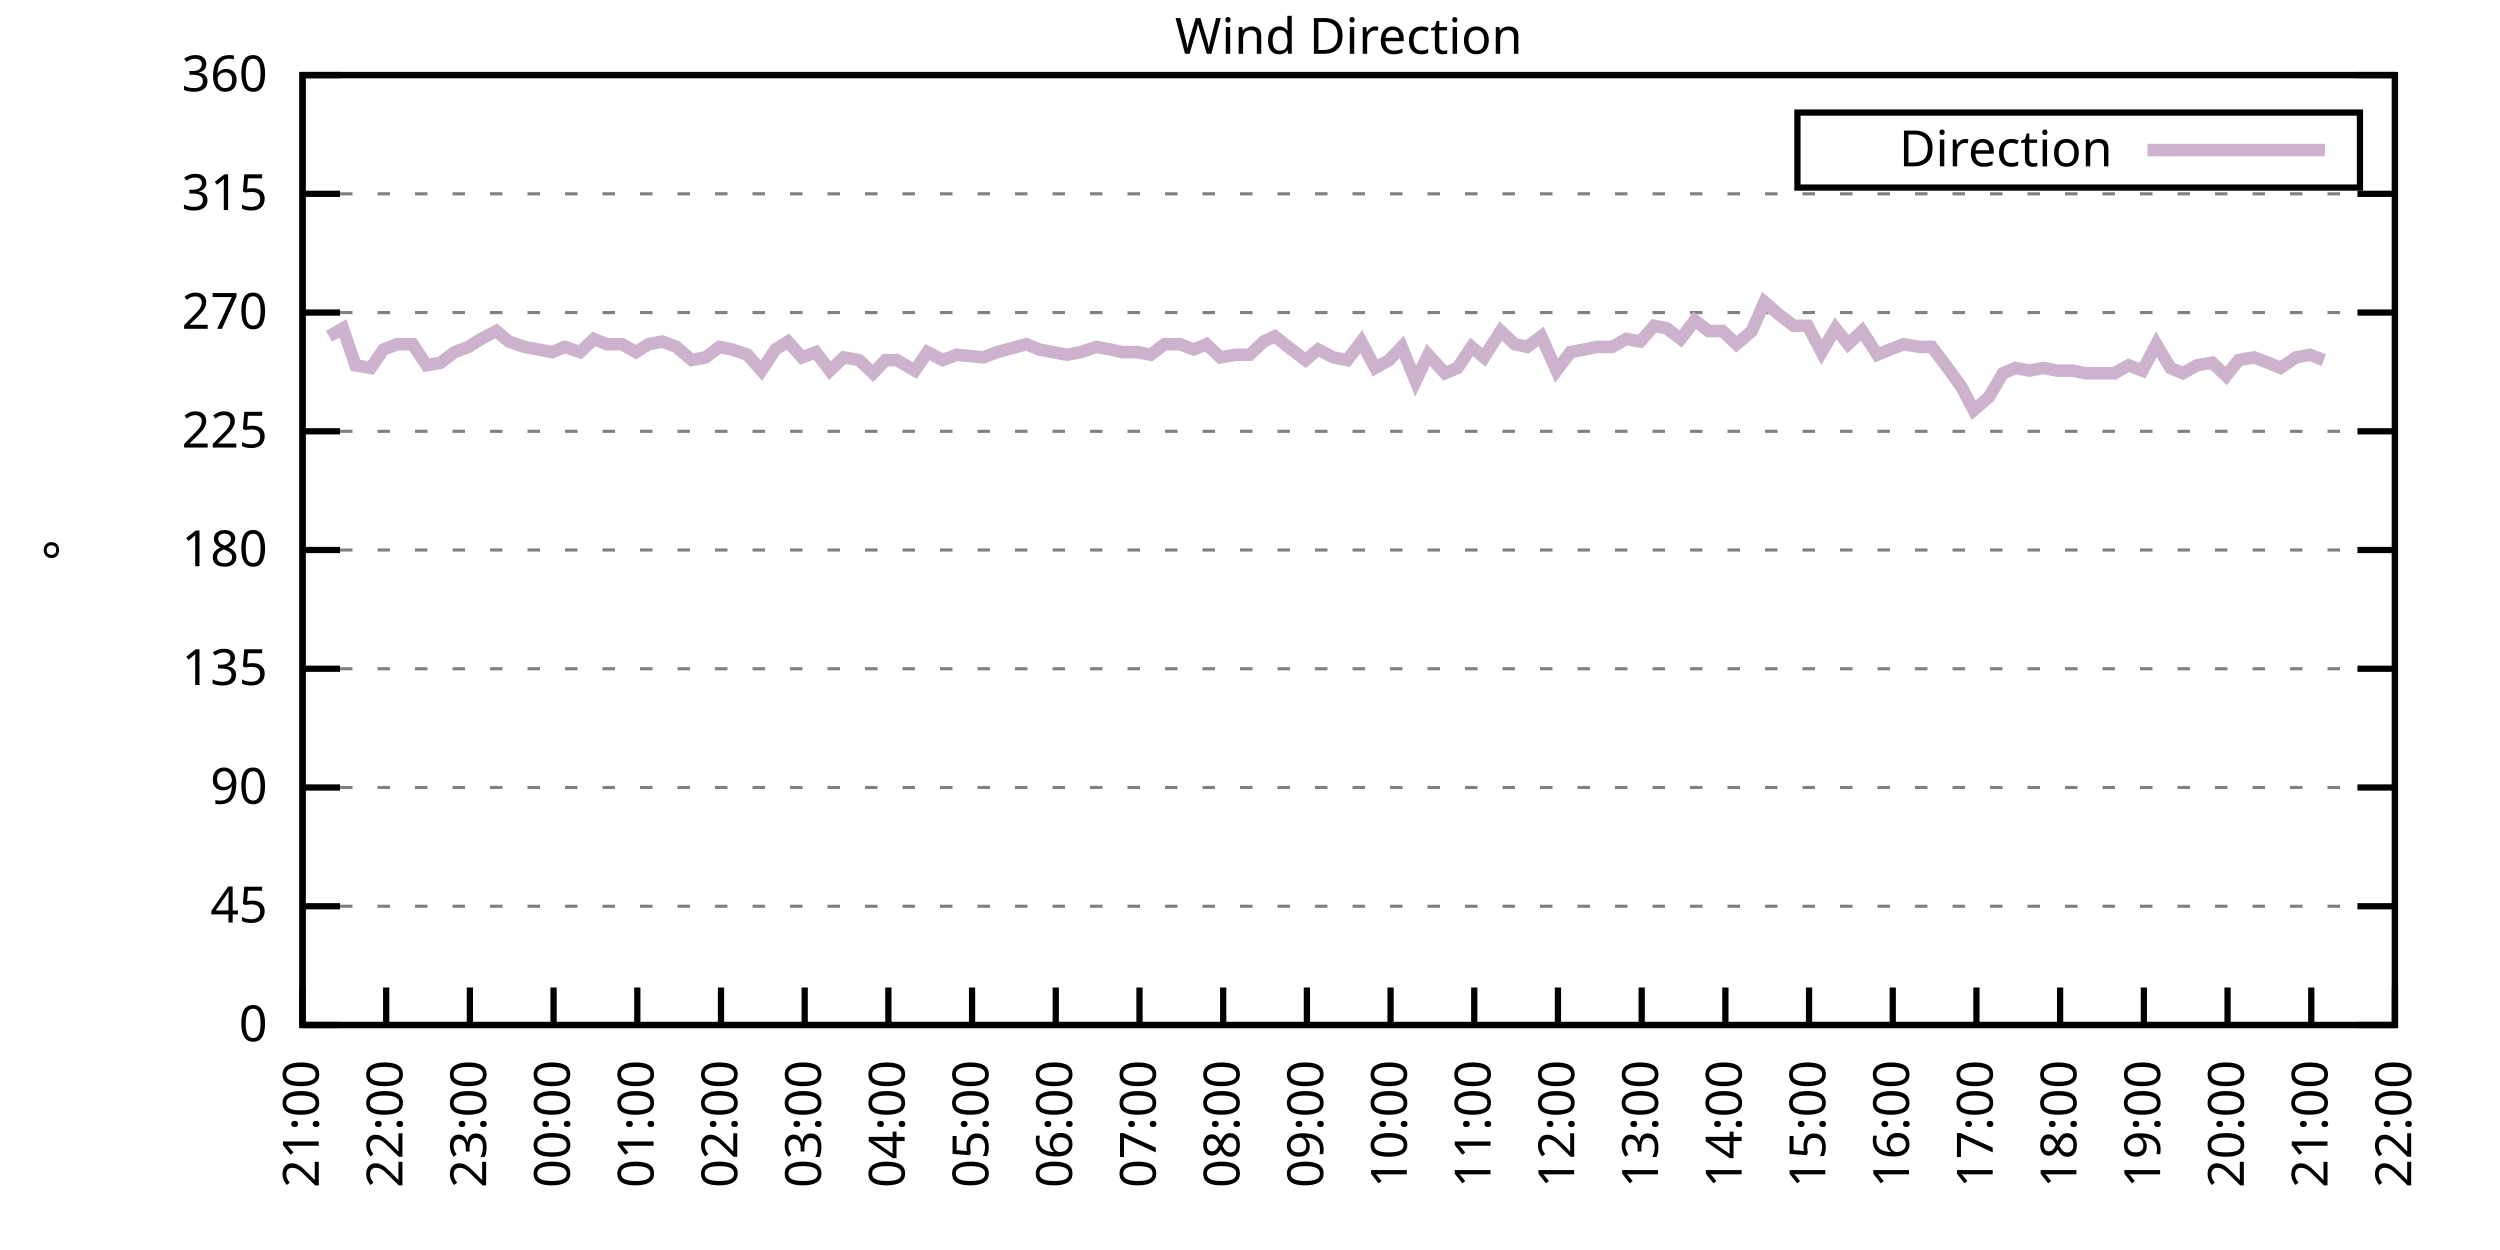
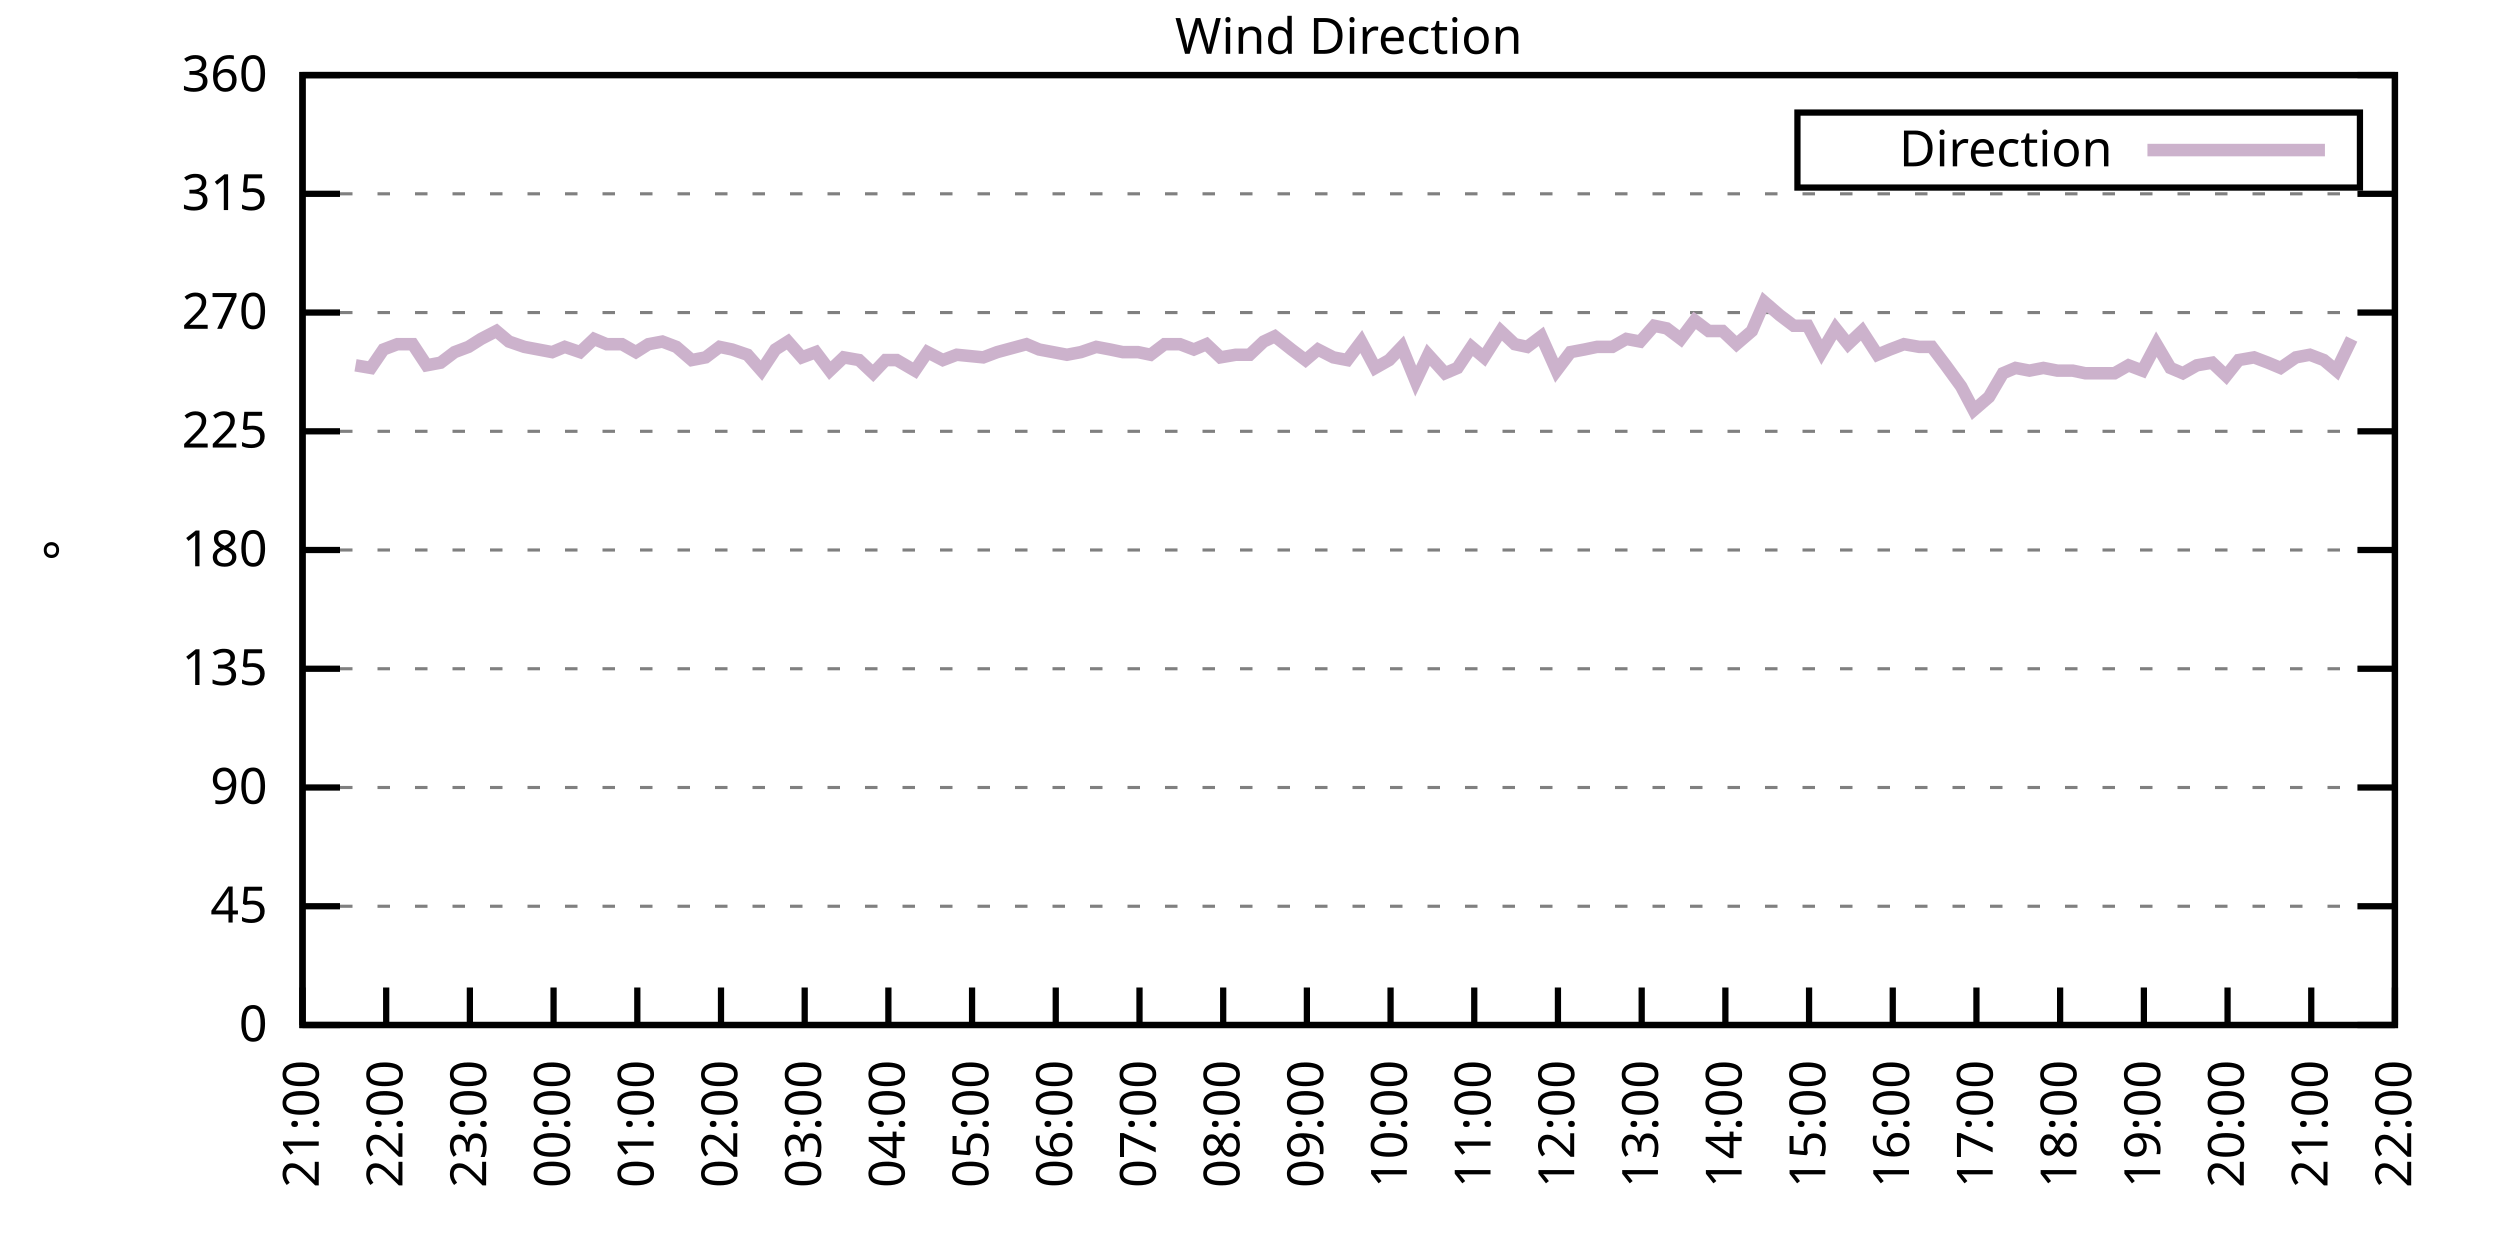
<svg xmlns="http://www.w3.org/2000/svg" xmlns:xlink="http://www.w3.org/1999/xlink" width="400" height="200" viewBox="0 0 400 200">
  <g id="gnuplot_canvas">
    <rect x="0" y="0" width="400" height="200" fill="none" />
    <defs>
      <circle id="gpDot" r="0.5" stroke-width="0.5" stroke="currentColor" />
      <path id="gpPt0" stroke-width="0.333" stroke="currentColor" d="M-1,0 h2 M0,-1 v2" />
      <path id="gpPt1" stroke-width="0.333" stroke="currentColor" d="M-1,-1 L1,1 M1,-1 L-1,1" />
      <path id="gpPt2" stroke-width="0.333" stroke="currentColor" d="M-1,0 L1,0 M0,-1 L0,1 M-1,-1 L1,1 M-1,1 L1,-1" />
      <rect id="gpPt3" stroke-width="0.333" stroke="currentColor" x="-1" y="-1" width="2" height="2" />
      <rect id="gpPt4" stroke-width="0.333" stroke="currentColor" fill="currentColor" x="-1" y="-1" width="2" height="2" />
      <circle id="gpPt5" stroke-width="0.333" stroke="currentColor" cx="0" cy="0" r="1" />
      <use xlink:href="#gpPt5" id="gpPt6" fill="currentColor" stroke="none" />
      <path id="gpPt7" stroke-width="0.333" stroke="currentColor" d="M0,-1.33 L-1.33,0.67 L1.33,0.67 z" />
      <use xlink:href="#gpPt7" id="gpPt8" fill="currentColor" stroke="none" />
      <use xlink:href="#gpPt7" id="gpPt9" stroke="currentColor" transform="rotate(180)" />
      <use xlink:href="#gpPt9" id="gpPt10" fill="currentColor" stroke="none" />
      <use xlink:href="#gpPt3" id="gpPt11" stroke="currentColor" transform="rotate(45)" />
      <use xlink:href="#gpPt11" id="gpPt12" fill="currentColor" stroke="none" />
      <path id="gpPt13" stroke-width="0.333" stroke="currentColor" d="M0,1.330 L1.265,0.411 L0.782,-1.067 L-0.782,-1.076 L-1.265,0.411 z" />
      <use xlink:href="#gpPt13" id="gpPt14" fill="currentColor" stroke="none" />
      <filter id="textbox" filterUnits="objectBoundingBox" x="0" y="0" height="1" width="1">
        <feFlood flood-color="white" flood-opacity="1" result="bgnd" />
        <feComposite in="SourceGraphic" in2="bgnd" operator="atop" />
      </filter>
      <filter id="greybox" filterUnits="objectBoundingBox" x="0" y="0" height="1" width="1">
        <feFlood flood-color="lightgrey" flood-opacity="1" result="grey" />
        <feComposite in="SourceGraphic" in2="grey" operator="atop" />
      </filter>
    </defs>
    <g fill="none" color="white" stroke="currentColor" stroke-width="1.00" stroke-linecap="butt" stroke-linejoin="miter">
</g>
    <g fill="none" color="black" stroke="currentColor" stroke-width="1.00" stroke-linecap="butt" stroke-linejoin="miter">
      <g stroke="none" shape-rendering="crispEdges">
        <polygon fill="rgb(255, 255, 255)" points="48.40,164.00 383.18,164.00 383.18,12.02 48.40,12.02 " />
      </g>
    </g>
    <g fill="none" color="black" stroke="currentColor" stroke-width="1.00" stroke-linecap="butt" stroke-linejoin="miter">
</g>
    <g fill="none" color="black" stroke="black" stroke-width="0.50" stroke-linecap="butt" stroke-linejoin="miter">
</g>
    <g fill="none" color="gray" stroke="currentColor" stroke-width="0.50" stroke-linecap="butt" stroke-linejoin="miter">
      <path stroke="gray" stroke-dasharray="2,4" class="gridline" d="M48.40,164.00 L383.19,164.00  " />
    </g>
    <g fill="none" color="gray" stroke="gray" stroke-width="1.00" stroke-linecap="butt" stroke-linejoin="miter">
</g>
    <g fill="none" color="black" stroke="currentColor" stroke-width="1.00" stroke-linecap="butt" stroke-linejoin="miter">
      <path stroke="black" d="M48.40,164.00 L54.40,164.00 M383.19,164.00 L377.19,164.00  " />
      <g transform="translate(42.80,166.60)" stroke="none" fill="black" font-family="Sans" font-size="8.00" text-anchor="end">
        <text>
          <tspan font-family="Sans"> 0</tspan>
        </text>
      </g>
    </g>
    <g fill="none" color="black" stroke="currentColor" stroke-width="1.00" stroke-linecap="butt" stroke-linejoin="miter">
</g>
    <g fill="none" color="black" stroke="black" stroke-width="0.50" stroke-linecap="butt" stroke-linejoin="miter">
</g>
    <g fill="none" color="gray" stroke="currentColor" stroke-width="0.50" stroke-linecap="butt" stroke-linejoin="miter">
      <path stroke="gray" stroke-dasharray="2,4" class="gridline" d="M48.40,145.00 L383.19,145.00  " />
    </g>
    <g fill="none" color="gray" stroke="gray" stroke-width="1.00" stroke-linecap="butt" stroke-linejoin="miter">
</g>
    <g fill="none" color="black" stroke="currentColor" stroke-width="1.00" stroke-linecap="butt" stroke-linejoin="miter">
      <path stroke="black" d="M48.40,145.00 L54.40,145.00 M383.19,145.00 L377.19,145.00  " />
      <g transform="translate(42.80,147.60)" stroke="none" fill="black" font-family="Sans" font-size="8.00" text-anchor="end">
        <text>
          <tspan font-family="Sans"> 45</tspan>
        </text>
      </g>
    </g>
    <g fill="none" color="black" stroke="currentColor" stroke-width="1.00" stroke-linecap="butt" stroke-linejoin="miter">
</g>
    <g fill="none" color="black" stroke="black" stroke-width="0.50" stroke-linecap="butt" stroke-linejoin="miter">
</g>
    <g fill="none" color="gray" stroke="currentColor" stroke-width="0.50" stroke-linecap="butt" stroke-linejoin="miter">
      <path stroke="gray" stroke-dasharray="2,4" class="gridline" d="M48.40,126.00 L383.19,126.00  " />
    </g>
    <g fill="none" color="gray" stroke="gray" stroke-width="1.00" stroke-linecap="butt" stroke-linejoin="miter">
</g>
    <g fill="none" color="black" stroke="currentColor" stroke-width="1.00" stroke-linecap="butt" stroke-linejoin="miter">
      <path stroke="black" d="M48.40,126.00 L54.40,126.00 M383.19,126.00 L377.19,126.00  " />
      <g transform="translate(42.80,128.60)" stroke="none" fill="black" font-family="Sans" font-size="8.00" text-anchor="end">
        <text>
          <tspan font-family="Sans"> 90</tspan>
        </text>
      </g>
    </g>
    <g fill="none" color="black" stroke="currentColor" stroke-width="1.00" stroke-linecap="butt" stroke-linejoin="miter">
</g>
    <g fill="none" color="black" stroke="black" stroke-width="0.50" stroke-linecap="butt" stroke-linejoin="miter">
</g>
    <g fill="none" color="gray" stroke="currentColor" stroke-width="0.50" stroke-linecap="butt" stroke-linejoin="miter">
      <path stroke="gray" stroke-dasharray="2,4" class="gridline" d="M48.40,107.00 L383.19,107.00  " />
    </g>
    <g fill="none" color="gray" stroke="gray" stroke-width="1.00" stroke-linecap="butt" stroke-linejoin="miter">
</g>
    <g fill="none" color="black" stroke="currentColor" stroke-width="1.00" stroke-linecap="butt" stroke-linejoin="miter">
      <path stroke="black" d="M48.40,107.00 L54.40,107.00 M383.19,107.00 L377.19,107.00  " />
      <g transform="translate(42.80,109.60)" stroke="none" fill="black" font-family="Sans" font-size="8.00" text-anchor="end">
        <text>
          <tspan font-family="Sans"> 135</tspan>
        </text>
      </g>
    </g>
    <g fill="none" color="black" stroke="currentColor" stroke-width="1.00" stroke-linecap="butt" stroke-linejoin="miter">
</g>
    <g fill="none" color="black" stroke="black" stroke-width="0.50" stroke-linecap="butt" stroke-linejoin="miter">
</g>
    <g fill="none" color="gray" stroke="currentColor" stroke-width="0.50" stroke-linecap="butt" stroke-linejoin="miter">
      <path stroke="gray" stroke-dasharray="2,4" class="gridline" d="M48.40,88.00 L383.19,88.00  " />
    </g>
    <g fill="none" color="gray" stroke="gray" stroke-width="1.00" stroke-linecap="butt" stroke-linejoin="miter">
</g>
    <g fill="none" color="black" stroke="currentColor" stroke-width="1.00" stroke-linecap="butt" stroke-linejoin="miter">
      <path stroke="black" d="M48.40,88.00 L54.40,88.00 M383.19,88.00 L377.19,88.00  " />
      <g transform="translate(42.80,90.60)" stroke="none" fill="black" font-family="Sans" font-size="8.00" text-anchor="end">
        <text>
          <tspan font-family="Sans"> 180</tspan>
        </text>
      </g>
    </g>
    <g fill="none" color="black" stroke="currentColor" stroke-width="1.00" stroke-linecap="butt" stroke-linejoin="miter">
</g>
    <g fill="none" color="black" stroke="black" stroke-width="0.50" stroke-linecap="butt" stroke-linejoin="miter">
</g>
    <g fill="none" color="gray" stroke="currentColor" stroke-width="0.50" stroke-linecap="butt" stroke-linejoin="miter">
      <path stroke="gray" stroke-dasharray="2,4" class="gridline" d="M48.40,69.01 L383.19,69.01  " />
    </g>
    <g fill="none" color="gray" stroke="gray" stroke-width="1.00" stroke-linecap="butt" stroke-linejoin="miter">
</g>
    <g fill="none" color="black" stroke="currentColor" stroke-width="1.00" stroke-linecap="butt" stroke-linejoin="miter">
      <path stroke="black" d="M48.40,69.01 L54.40,69.01 M383.19,69.01 L377.19,69.01  " />
      <g transform="translate(42.80,71.61)" stroke="none" fill="black" font-family="Sans" font-size="8.00" text-anchor="end">
        <text>
          <tspan font-family="Sans"> 225</tspan>
        </text>
      </g>
    </g>
    <g fill="none" color="black" stroke="currentColor" stroke-width="1.00" stroke-linecap="butt" stroke-linejoin="miter">
</g>
    <g fill="none" color="black" stroke="black" stroke-width="0.50" stroke-linecap="butt" stroke-linejoin="miter">
</g>
    <g fill="none" color="gray" stroke="currentColor" stroke-width="0.50" stroke-linecap="butt" stroke-linejoin="miter">
      <path stroke="gray" stroke-dasharray="2,4" class="gridline" d="M48.40,50.01 L383.19,50.01  " />
    </g>
    <g fill="none" color="gray" stroke="gray" stroke-width="1.00" stroke-linecap="butt" stroke-linejoin="miter">
</g>
    <g fill="none" color="black" stroke="currentColor" stroke-width="1.00" stroke-linecap="butt" stroke-linejoin="miter">
      <path stroke="black" d="M48.40,50.01 L54.40,50.01 M383.19,50.01 L377.19,50.01  " />
      <g transform="translate(42.80,52.61)" stroke="none" fill="black" font-family="Sans" font-size="8.00" text-anchor="end">
        <text>
          <tspan font-family="Sans"> 270</tspan>
        </text>
      </g>
    </g>
    <g fill="none" color="black" stroke="currentColor" stroke-width="1.00" stroke-linecap="butt" stroke-linejoin="miter">
</g>
    <g fill="none" color="black" stroke="black" stroke-width="0.50" stroke-linecap="butt" stroke-linejoin="miter">
</g>
    <g fill="none" color="gray" stroke="currentColor" stroke-width="0.50" stroke-linecap="butt" stroke-linejoin="miter">
      <path stroke="gray" stroke-dasharray="2,4" class="gridline" d="M48.40,31.01 L383.19,31.01  " />
    </g>
    <g fill="none" color="gray" stroke="gray" stroke-width="1.00" stroke-linecap="butt" stroke-linejoin="miter">
</g>
    <g fill="none" color="black" stroke="currentColor" stroke-width="1.00" stroke-linecap="butt" stroke-linejoin="miter">
      <path stroke="black" d="M48.40,31.01 L54.40,31.01 M383.19,31.01 L377.19,31.01  " />
      <g transform="translate(42.80,33.61)" stroke="none" fill="black" font-family="Sans" font-size="8.00" text-anchor="end">
        <text>
          <tspan font-family="Sans"> 315</tspan>
        </text>
      </g>
    </g>
    <g fill="none" color="black" stroke="currentColor" stroke-width="1.00" stroke-linecap="butt" stroke-linejoin="miter">
</g>
    <g fill="none" color="black" stroke="black" stroke-width="0.50" stroke-linecap="butt" stroke-linejoin="miter">
</g>
    <g fill="none" color="gray" stroke="currentColor" stroke-width="0.50" stroke-linecap="butt" stroke-linejoin="miter">
      <path stroke="gray" stroke-dasharray="2,4" class="gridline" d="M48.40,12.01 L383.19,12.01  " />
    </g>
    <g fill="none" color="gray" stroke="gray" stroke-width="1.00" stroke-linecap="butt" stroke-linejoin="miter">
</g>
    <g fill="none" color="black" stroke="currentColor" stroke-width="1.00" stroke-linecap="butt" stroke-linejoin="miter">
      <path stroke="black" d="M48.40,12.01 L54.40,12.01 M383.19,12.01 L377.19,12.01  " />
      <g transform="translate(42.80,14.61)" stroke="none" fill="black" font-family="Sans" font-size="8.00" text-anchor="end">
        <text>
          <tspan font-family="Sans"> 360</tspan>
        </text>
      </g>
    </g>
    <g fill="none" color="black" stroke="currentColor" stroke-width="1.00" stroke-linecap="butt" stroke-linejoin="miter">
      <path stroke="black" d="M48.40,164.00 L48.40,158.00  " />
      <g transform="translate(51.00,169.60) rotate(270.00)" stroke="none" fill="black" font-family="Sans" font-size="8.00" text-anchor="end">
        <text>
          <tspan font-family="Sans">21:00</tspan>
        </text>
      </g>
    </g>
    <g fill="none" color="black" stroke="currentColor" stroke-width="1.00" stroke-linecap="butt" stroke-linejoin="miter">
      <path stroke="black" d="M61.79,164.00 L61.79,158.00  " />
      <g transform="translate(64.39,169.60) rotate(270.00)" stroke="none" fill="black" font-family="Sans" font-size="8.00" text-anchor="end">
        <text>
          <tspan font-family="Sans">22:00</tspan>
        </text>
      </g>
    </g>
    <g fill="none" color="black" stroke="currentColor" stroke-width="1.00" stroke-linecap="butt" stroke-linejoin="miter">
      <path stroke="black" d="M75.18,164.00 L75.18,158.00  " />
      <g transform="translate(77.78,169.60) rotate(270.00)" stroke="none" fill="black" font-family="Sans" font-size="8.00" text-anchor="end">
        <text>
          <tspan font-family="Sans">23:00</tspan>
        </text>
      </g>
    </g>
    <g fill="none" color="black" stroke="currentColor" stroke-width="1.00" stroke-linecap="butt" stroke-linejoin="miter">
      <path stroke="black" d="M88.57,164.00 L88.57,158.00  " />
      <g transform="translate(91.17,169.60) rotate(270.00)" stroke="none" fill="black" font-family="Sans" font-size="8.00" text-anchor="end">
        <text>
          <tspan font-family="Sans">00:00</tspan>
        </text>
      </g>
    </g>
    <g fill="none" color="black" stroke="currentColor" stroke-width="1.00" stroke-linecap="butt" stroke-linejoin="miter">
      <path stroke="black" d="M101.97,164.00 L101.97,158.00  " />
      <g transform="translate(104.57,169.60) rotate(270.00)" stroke="none" fill="black" font-family="Sans" font-size="8.00" text-anchor="end">
        <text>
          <tspan font-family="Sans">01:00</tspan>
        </text>
      </g>
    </g>
    <g fill="none" color="black" stroke="currentColor" stroke-width="1.00" stroke-linecap="butt" stroke-linejoin="miter">
      <path stroke="black" d="M115.36,164.00 L115.36,158.00  " />
      <g transform="translate(117.96,169.60) rotate(270.00)" stroke="none" fill="black" font-family="Sans" font-size="8.00" text-anchor="end">
        <text>
          <tspan font-family="Sans">02:00</tspan>
        </text>
      </g>
    </g>
    <g fill="none" color="black" stroke="currentColor" stroke-width="1.00" stroke-linecap="butt" stroke-linejoin="miter">
      <path stroke="black" d="M128.75,164.00 L128.75,158.00  " />
      <g transform="translate(131.35,169.60) rotate(270.00)" stroke="none" fill="black" font-family="Sans" font-size="8.00" text-anchor="end">
        <text>
          <tspan font-family="Sans">03:00</tspan>
        </text>
      </g>
    </g>
    <g fill="none" color="black" stroke="currentColor" stroke-width="1.00" stroke-linecap="butt" stroke-linejoin="miter">
      <path stroke="black" d="M142.14,164.00 L142.14,158.00  " />
      <g transform="translate(144.74,169.60) rotate(270.00)" stroke="none" fill="black" font-family="Sans" font-size="8.00" text-anchor="end">
        <text>
          <tspan font-family="Sans">04:00</tspan>
        </text>
      </g>
    </g>
    <g fill="none" color="black" stroke="currentColor" stroke-width="1.00" stroke-linecap="butt" stroke-linejoin="miter">
      <path stroke="black" d="M155.53,164.00 L155.53,158.00  " />
      <g transform="translate(158.13,169.60) rotate(270.00)" stroke="none" fill="black" font-family="Sans" font-size="8.00" text-anchor="end">
        <text>
          <tspan font-family="Sans">05:00</tspan>
        </text>
      </g>
    </g>
    <g fill="none" color="black" stroke="currentColor" stroke-width="1.00" stroke-linecap="butt" stroke-linejoin="miter">
      <path stroke="black" d="M168.92,164.00 L168.92,158.00  " />
      <g transform="translate(171.52,169.60) rotate(270.00)" stroke="none" fill="black" font-family="Sans" font-size="8.00" text-anchor="end">
        <text>
          <tspan font-family="Sans">06:00</tspan>
        </text>
      </g>
    </g>
    <g fill="none" color="black" stroke="currentColor" stroke-width="1.00" stroke-linecap="butt" stroke-linejoin="miter">
      <path stroke="black" d="M182.32,164.00 L182.32,158.00  " />
      <g transform="translate(184.92,169.60) rotate(270.00)" stroke="none" fill="black" font-family="Sans" font-size="8.00" text-anchor="end">
        <text>
          <tspan font-family="Sans">07:00</tspan>
        </text>
      </g>
    </g>
    <g fill="none" color="black" stroke="currentColor" stroke-width="1.00" stroke-linecap="butt" stroke-linejoin="miter">
      <path stroke="black" d="M195.71,164.00 L195.71,158.00  " />
      <g transform="translate(198.31,169.60) rotate(270.00)" stroke="none" fill="black" font-family="Sans" font-size="8.00" text-anchor="end">
        <text>
          <tspan font-family="Sans">08:00</tspan>
        </text>
      </g>
    </g>
    <g fill="none" color="black" stroke="currentColor" stroke-width="1.00" stroke-linecap="butt" stroke-linejoin="miter">
      <path stroke="black" d="M209.10,164.00 L209.10,158.00  " />
      <g transform="translate(211.70,169.60) rotate(270.00)" stroke="none" fill="black" font-family="Sans" font-size="8.00" text-anchor="end">
        <text>
          <tspan font-family="Sans">09:00</tspan>
        </text>
      </g>
    </g>
    <g fill="none" color="black" stroke="currentColor" stroke-width="1.00" stroke-linecap="butt" stroke-linejoin="miter">
      <path stroke="black" d="M222.49,164.00 L222.49,158.00  " />
      <g transform="translate(225.09,169.60) rotate(270.00)" stroke="none" fill="black" font-family="Sans" font-size="8.00" text-anchor="end">
        <text>
          <tspan font-family="Sans">10:00</tspan>
        </text>
      </g>
    </g>
    <g fill="none" color="black" stroke="currentColor" stroke-width="1.00" stroke-linecap="butt" stroke-linejoin="miter">
      <path stroke="black" d="M235.88,164.00 L235.88,158.00  " />
      <g transform="translate(238.48,169.60) rotate(270.00)" stroke="none" fill="black" font-family="Sans" font-size="8.00" text-anchor="end">
        <text>
          <tspan font-family="Sans">11:00</tspan>
        </text>
      </g>
    </g>
    <g fill="none" color="black" stroke="currentColor" stroke-width="1.00" stroke-linecap="butt" stroke-linejoin="miter">
      <path stroke="black" d="M249.27,164.00 L249.27,158.00  " />
      <g transform="translate(251.87,169.60) rotate(270.00)" stroke="none" fill="black" font-family="Sans" font-size="8.00" text-anchor="end">
        <text>
          <tspan font-family="Sans">12:00</tspan>
        </text>
      </g>
    </g>
    <g fill="none" color="black" stroke="currentColor" stroke-width="1.00" stroke-linecap="butt" stroke-linejoin="miter">
      <path stroke="black" d="M262.67,164.00 L262.67,158.00  " />
      <g transform="translate(265.27,169.60) rotate(270.00)" stroke="none" fill="black" font-family="Sans" font-size="8.00" text-anchor="end">
        <text>
          <tspan font-family="Sans">13:00</tspan>
        </text>
      </g>
    </g>
    <g fill="none" color="black" stroke="currentColor" stroke-width="1.00" stroke-linecap="butt" stroke-linejoin="miter">
      <path stroke="black" d="M276.06,164.00 L276.06,158.00  " />
      <g transform="translate(278.66,169.60) rotate(270.00)" stroke="none" fill="black" font-family="Sans" font-size="8.00" text-anchor="end">
        <text>
          <tspan font-family="Sans">14:00</tspan>
        </text>
      </g>
    </g>
    <g fill="none" color="black" stroke="currentColor" stroke-width="1.00" stroke-linecap="butt" stroke-linejoin="miter">
      <path stroke="black" d="M289.45,164.00 L289.45,158.00  " />
      <g transform="translate(292.05,169.60) rotate(270.00)" stroke="none" fill="black" font-family="Sans" font-size="8.00" text-anchor="end">
        <text>
          <tspan font-family="Sans">15:00</tspan>
        </text>
      </g>
    </g>
    <g fill="none" color="black" stroke="currentColor" stroke-width="1.00" stroke-linecap="butt" stroke-linejoin="miter">
      <path stroke="black" d="M302.84,164.00 L302.84,158.00  " />
      <g transform="translate(305.44,169.60) rotate(270.00)" stroke="none" fill="black" font-family="Sans" font-size="8.00" text-anchor="end">
        <text>
          <tspan font-family="Sans">16:00</tspan>
        </text>
      </g>
    </g>
    <g fill="none" color="black" stroke="currentColor" stroke-width="1.00" stroke-linecap="butt" stroke-linejoin="miter">
      <path stroke="black" d="M316.23,164.00 L316.23,158.00  " />
      <g transform="translate(318.83,169.60) rotate(270.00)" stroke="none" fill="black" font-family="Sans" font-size="8.00" text-anchor="end">
        <text>
          <tspan font-family="Sans">17:00</tspan>
        </text>
      </g>
    </g>
    <g fill="none" color="black" stroke="currentColor" stroke-width="1.00" stroke-linecap="butt" stroke-linejoin="miter">
      <path stroke="black" d="M329.62,164.00 L329.62,158.00  " />
      <g transform="translate(332.22,169.60) rotate(270.00)" stroke="none" fill="black" font-family="Sans" font-size="8.00" text-anchor="end">
        <text>
          <tspan font-family="Sans">18:00</tspan>
        </text>
      </g>
    </g>
    <g fill="none" color="black" stroke="currentColor" stroke-width="1.00" stroke-linecap="butt" stroke-linejoin="miter">
      <path stroke="black" d="M343.02,164.00 L343.02,158.00  " />
      <g transform="translate(345.62,169.60) rotate(270.00)" stroke="none" fill="black" font-family="Sans" font-size="8.00" text-anchor="end">
        <text>
          <tspan font-family="Sans">19:00</tspan>
        </text>
      </g>
    </g>
    <g fill="none" color="black" stroke="currentColor" stroke-width="1.00" stroke-linecap="butt" stroke-linejoin="miter">
      <path stroke="black" d="M356.41,164.00 L356.41,158.00  " />
      <g transform="translate(359.01,169.60) rotate(270.00)" stroke="none" fill="black" font-family="Sans" font-size="8.00" text-anchor="end">
        <text>
          <tspan font-family="Sans">20:00</tspan>
        </text>
      </g>
    </g>
    <g fill="none" color="black" stroke="currentColor" stroke-width="1.00" stroke-linecap="butt" stroke-linejoin="miter">
      <path stroke="black" d="M369.80,164.00 L369.80,158.00  " />
      <g transform="translate(372.40,169.60) rotate(270.00)" stroke="none" fill="black" font-family="Sans" font-size="8.00" text-anchor="end">
        <text>
          <tspan font-family="Sans">21:00</tspan>
        </text>
      </g>
    </g>
    <g fill="none" color="black" stroke="currentColor" stroke-width="1.00" stroke-linecap="butt" stroke-linejoin="miter">
      <path stroke="black" d="M383.19,164.00 L383.19,158.00  " />
      <g transform="translate(385.79,169.60) rotate(270.00)" stroke="none" fill="black" font-family="Sans" font-size="8.00" text-anchor="end">
        <text>
          <tspan font-family="Sans">22:00</tspan>
        </text>
      </g>
    </g>
    <g fill="none" color="black" stroke="currentColor" stroke-width="1.00" stroke-linecap="butt" stroke-linejoin="miter">
</g>
    <g fill="none" color="black" stroke="currentColor" stroke-width="1.00" stroke-linecap="butt" stroke-linejoin="miter">
      <path stroke="black" d="M48.40,12.01 L48.40,164.00 L383.19,164.00 L383.19,12.01 L48.40,12.01 Z  " />
    </g>
    <g fill="none" color="black" stroke="currentColor" stroke-width="1.00" stroke-linecap="butt" stroke-linejoin="miter">
</g>
    <g fill="none" color="black" stroke="currentColor" stroke-width="1.00" stroke-linecap="butt" stroke-linejoin="miter">
      <path stroke="black" d="M287.59,30.01 L287.59,18.01 L377.59,18.01 L377.59,30.01 L287.59,30.01 Z  " />
    </g>
    <g id="Wind_direction_plot_1">
      <g fill="none" color="white" stroke="black" stroke-width="2.00" stroke-linecap="butt" stroke-linejoin="miter">
</g>
      <g fill="none" color="black" stroke="currentColor" stroke-width="2.00" stroke-linecap="butt" stroke-linejoin="miter">
        <g transform="translate(337.99,26.61)" stroke="none" fill="black" font-family="Sans" font-size="8.00" text-anchor="end">
          <text>
            <tspan font-family="Sans">Direction</tspan>
          </text>
        </g>
      </g>
      <g fill="none" color="black" stroke="currentColor" stroke-width="2.00" stroke-linecap="butt" stroke-linejoin="miter">
-         <path stroke="rgb(204, 178, 204)" d="M343.59,24.01 L371.99,24.01 M52.64,53.81 L54.87,52.54 L56.88,58.45 L59.34,58.87 L61.35,55.92 L63.58,55.07   L66.03,55.07 L68.26,58.45 L70.50,58.03 L72.73,56.34 L74.96,55.50 L76.97,54.23 L79.42,52.96 L81.43,54.65   L83.89,55.50 L86.12,55.92 L88.35,56.34 L90.36,55.50 L92.82,56.34 L95.05,54.23 L97.06,55.07 L99.51,55.07   L101.74,56.34 L103.75,55.07 L105.98,54.65 L108.22,55.50 L110.67,57.61 L112.90,57.18 L115.13,55.50 L117.14,55.92   L119.60,56.76 L121.83,59.30 L124.06,55.92 L126.07,54.65 L128.30,57.18 L130.54,56.34 L132.77,59.30 L135.00,57.18   L137.45,57.61 L139.69,59.72 L141.69,57.61 L143.48,57.61 L146.38,59.30 L148.39,56.34 L150.85,57.61 L153.08,56.76   L157.32,57.18 L159.55,56.34 L164.24,55.07 L166.25,55.92 L168.48,56.34 L170.71,56.76 L172.94,56.34 L175.40,55.50   L177.63,55.92 L179.64,56.34 L182.09,56.34 L184.10,56.76 L186.33,55.07 L188.79,55.07 L191.02,55.92 L193.03,55.07   L195.26,57.18 L197.72,56.76 L199.95,56.76 L202.18,54.65 L203.97,53.81 L206.64,55.92 L208.88,57.61 L210.88,55.92   L213.34,57.18 L215.57,57.61 L217.80,54.65 L220.04,58.87 L222.27,57.61 L224.28,55.50 L226.51,60.98 L228.52,56.76   L231.20,59.72 L233.20,58.87 L235.44,55.50 L237.44,57.18 L240.12,52.96 L242.36,55.07 L244.36,55.50 L246.60,53.81   L249.05,59.30 L251.28,56.34 L253.51,55.92 L255.52,55.50 L257.98,55.50 L260.21,54.23 L262.44,54.65 L264.67,52.12   L266.68,52.54 L268.92,54.23 L271.15,51.27 L273.38,52.96 L275.61,52.96 L277.84,55.07 L280.30,52.96 L282.31,48.32   L284.76,50.43 L286.99,52.12 L289.23,52.12 L291.46,56.34 L293.69,52.54 L295.70,55.07 L297.93,52.96 L300.39,56.76   L302.39,55.92 L304.63,55.07 L307.08,55.50 L309.09,55.50 L311.32,58.45 L313.78,61.83 L315.79,65.63 L318.24,63.52   L320.47,59.72 L322.48,58.87 L324.71,59.30 L326.95,58.87 L329.18,59.30 L331.63,59.30 L333.64,59.72 L335.87,59.72   L338.33,59.72 L340.56,58.45 L342.79,59.30 L345.02,55.07 L347.26,58.87 L349.26,59.72 L351.50,58.45 L353.95,58.03   L356.18,60.14 L358.19,57.61 L360.65,57.18 L362.88,58.03 L364.89,58.87 L367.34,57.18 L369.58,56.76 L371.81,57.61    " />
+         <path stroke="rgb(204, 178, 204)" d="M343.59,24.01 L371.99,24.01 M56.88,58.45 L59.34,58.87 L61.35,55.92 L63.58,55.07 L66.03,55.07 L68.26,58.45   L70.50,58.03 L72.73,56.34 L74.96,55.50 L76.97,54.23 L79.42,52.96 L81.43,54.65 L83.89,55.50 L86.12,55.92   L88.35,56.34 L90.36,55.50 L92.82,56.34 L95.05,54.23 L97.06,55.07 L99.51,55.07 L101.74,56.34 L103.75,55.07   L105.98,54.65 L108.22,55.50 L110.67,57.61 L112.90,57.18 L115.13,55.50 L117.14,55.92 L119.60,56.76 L121.83,59.30   L124.06,55.92 L126.07,54.65 L128.30,57.18 L130.54,56.34 L132.77,59.30 L135.00,57.18 L137.45,57.61 L139.69,59.72   L141.69,57.61 L143.48,57.61 L146.38,59.30 L148.39,56.34 L150.85,57.61 L153.08,56.76 L157.32,57.18 L159.55,56.34   L164.24,55.07 L166.25,55.92 L168.48,56.34 L170.71,56.76 L172.94,56.34 L175.40,55.50 L177.63,55.92 L179.64,56.34   L182.09,56.34 L184.10,56.76 L186.33,55.07 L188.79,55.07 L191.02,55.92 L193.03,55.07 L195.26,57.18 L197.72,56.76   L199.95,56.76 L202.18,54.65 L203.97,53.81 L206.64,55.92 L208.88,57.61 L210.88,55.92 L213.34,57.18 L215.57,57.61   L217.80,54.65 L220.04,58.87 L222.27,57.61 L224.28,55.50 L226.51,60.98 L228.52,56.76 L231.20,59.72 L233.20,58.87   L235.44,55.50 L237.44,57.18 L240.12,52.96 L242.36,55.07 L244.36,55.50 L246.60,53.81 L249.05,59.30 L251.28,56.34   L253.51,55.92 L255.52,55.50 L257.98,55.50 L260.21,54.23 L262.44,54.65 L264.67,52.12 L266.68,52.54 L268.92,54.23   L271.15,51.27 L273.38,52.96 L275.61,52.96 L277.84,55.07 L280.30,52.96 L282.31,48.32 L284.76,50.43 L286.99,52.12   L289.23,52.12 L291.46,56.34 L293.69,52.54 L295.70,55.07 L297.93,52.96 L300.39,56.76 L302.39,55.92 L304.63,55.07   L307.08,55.50 L309.09,55.50 L311.32,58.45 L313.78,61.83 L315.79,65.63 L318.24,63.52 L320.47,59.72 L322.48,58.87   L324.71,59.30 L326.95,58.87 L329.18,59.30 L331.63,59.30 L333.64,59.72 L335.87,59.72 L338.33,59.72 L340.56,58.45   L342.79,59.30 L345.02,55.07 L347.26,58.87 L349.26,59.72 L351.50,58.45 L353.95,58.03 L356.18,60.14 L358.19,57.61   L360.65,57.18 L362.88,58.03 L364.89,58.87 L367.34,57.18 L369.58,56.76 L371.81,57.61 L373.82,59.30 L376.27,54.23    " />
      </g>
    </g>
    <g fill="none" color="black" stroke="currentColor" stroke-width="2.00" stroke-linecap="butt" stroke-linejoin="miter">
</g>
    <g fill="none" color="black" stroke="black" stroke-width="1.00" stroke-linecap="butt" stroke-linejoin="miter">
</g>
    <g fill="none" color="black" stroke="currentColor" stroke-width="1.00" stroke-linecap="butt" stroke-linejoin="miter">
      <path stroke="black" d="M48.40,12.01 L48.40,164.00 L383.19,164.00 L383.19,12.01 L48.40,12.01 Z  " />
      <g transform="translate(12.80,88.01) rotate(270.00)" stroke="none" fill="black" font-family="Sans" font-size="8.00" text-anchor="middle">
        <text>
          <tspan font-family="Sans">°</tspan>
        </text>
      </g>
    </g>
    <g fill="none" color="black" stroke="currentColor" stroke-width="1.00" stroke-linecap="butt" stroke-linejoin="miter">
</g>
    <g fill="none" color="black" stroke="currentColor" stroke-width="1.00" stroke-linecap="butt" stroke-linejoin="miter">
      <g transform="translate(215.79,8.61)" stroke="none" fill="black" font-family="Sans" font-size="8.00" text-anchor="middle">
        <text>
          <tspan font-family="Sans">Wind Direction</tspan>
        </text>
      </g>
    </g>
    <g fill="none" color="black" stroke="currentColor" stroke-width="1.00" stroke-linecap="butt" stroke-linejoin="miter">
</g>
  </g>
</svg>
